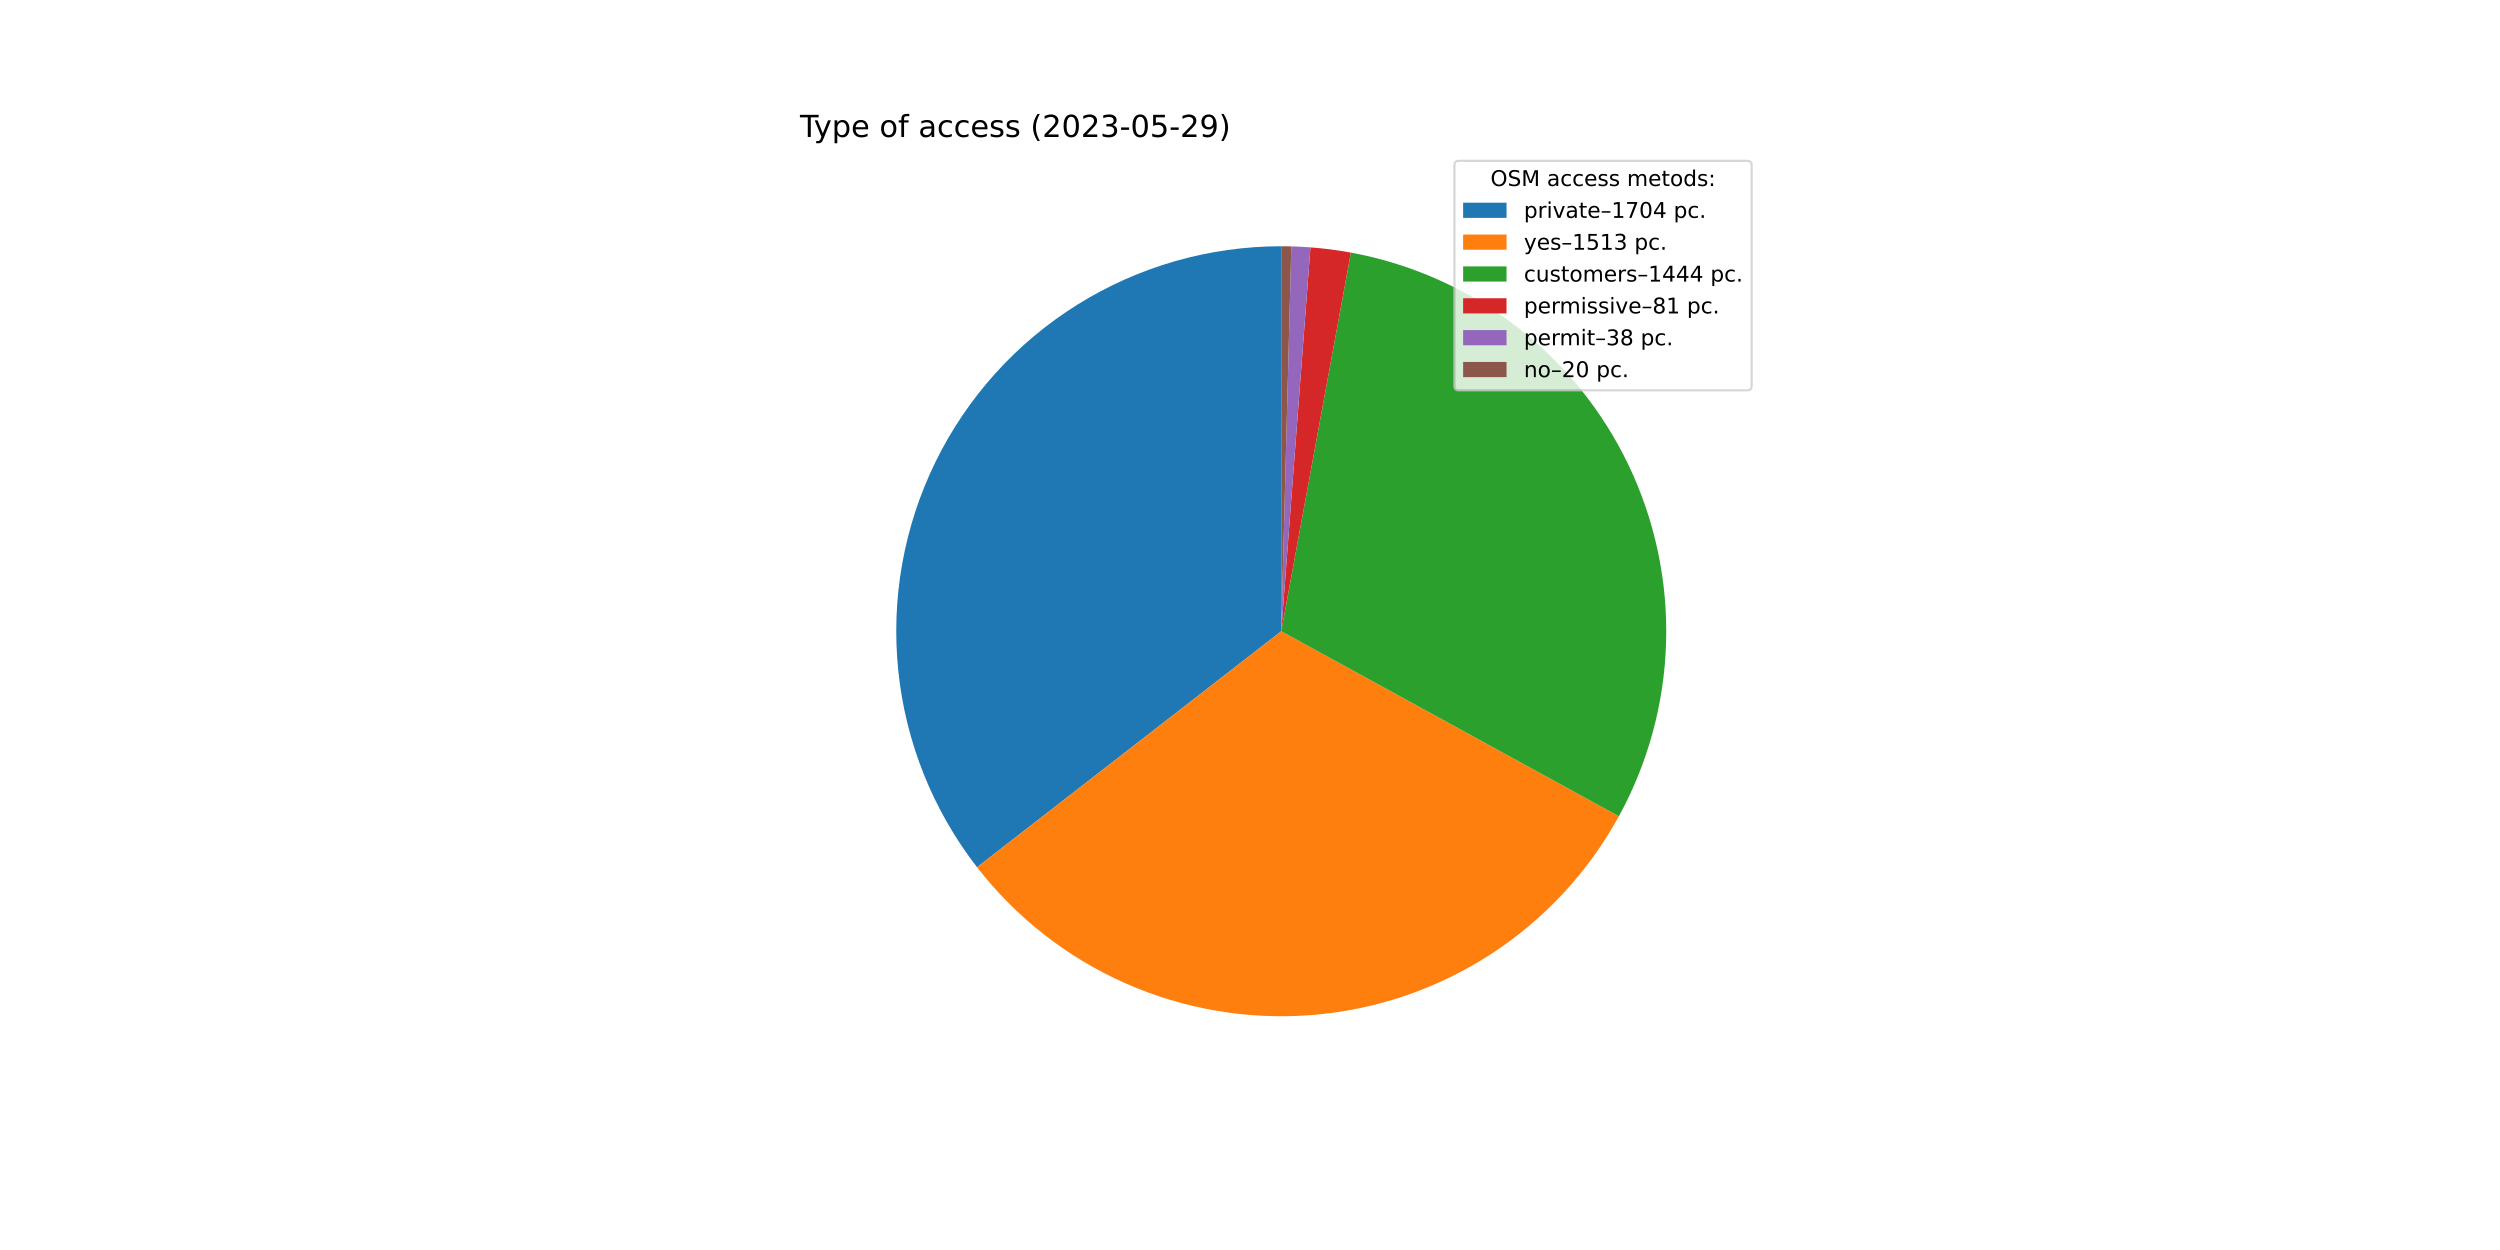
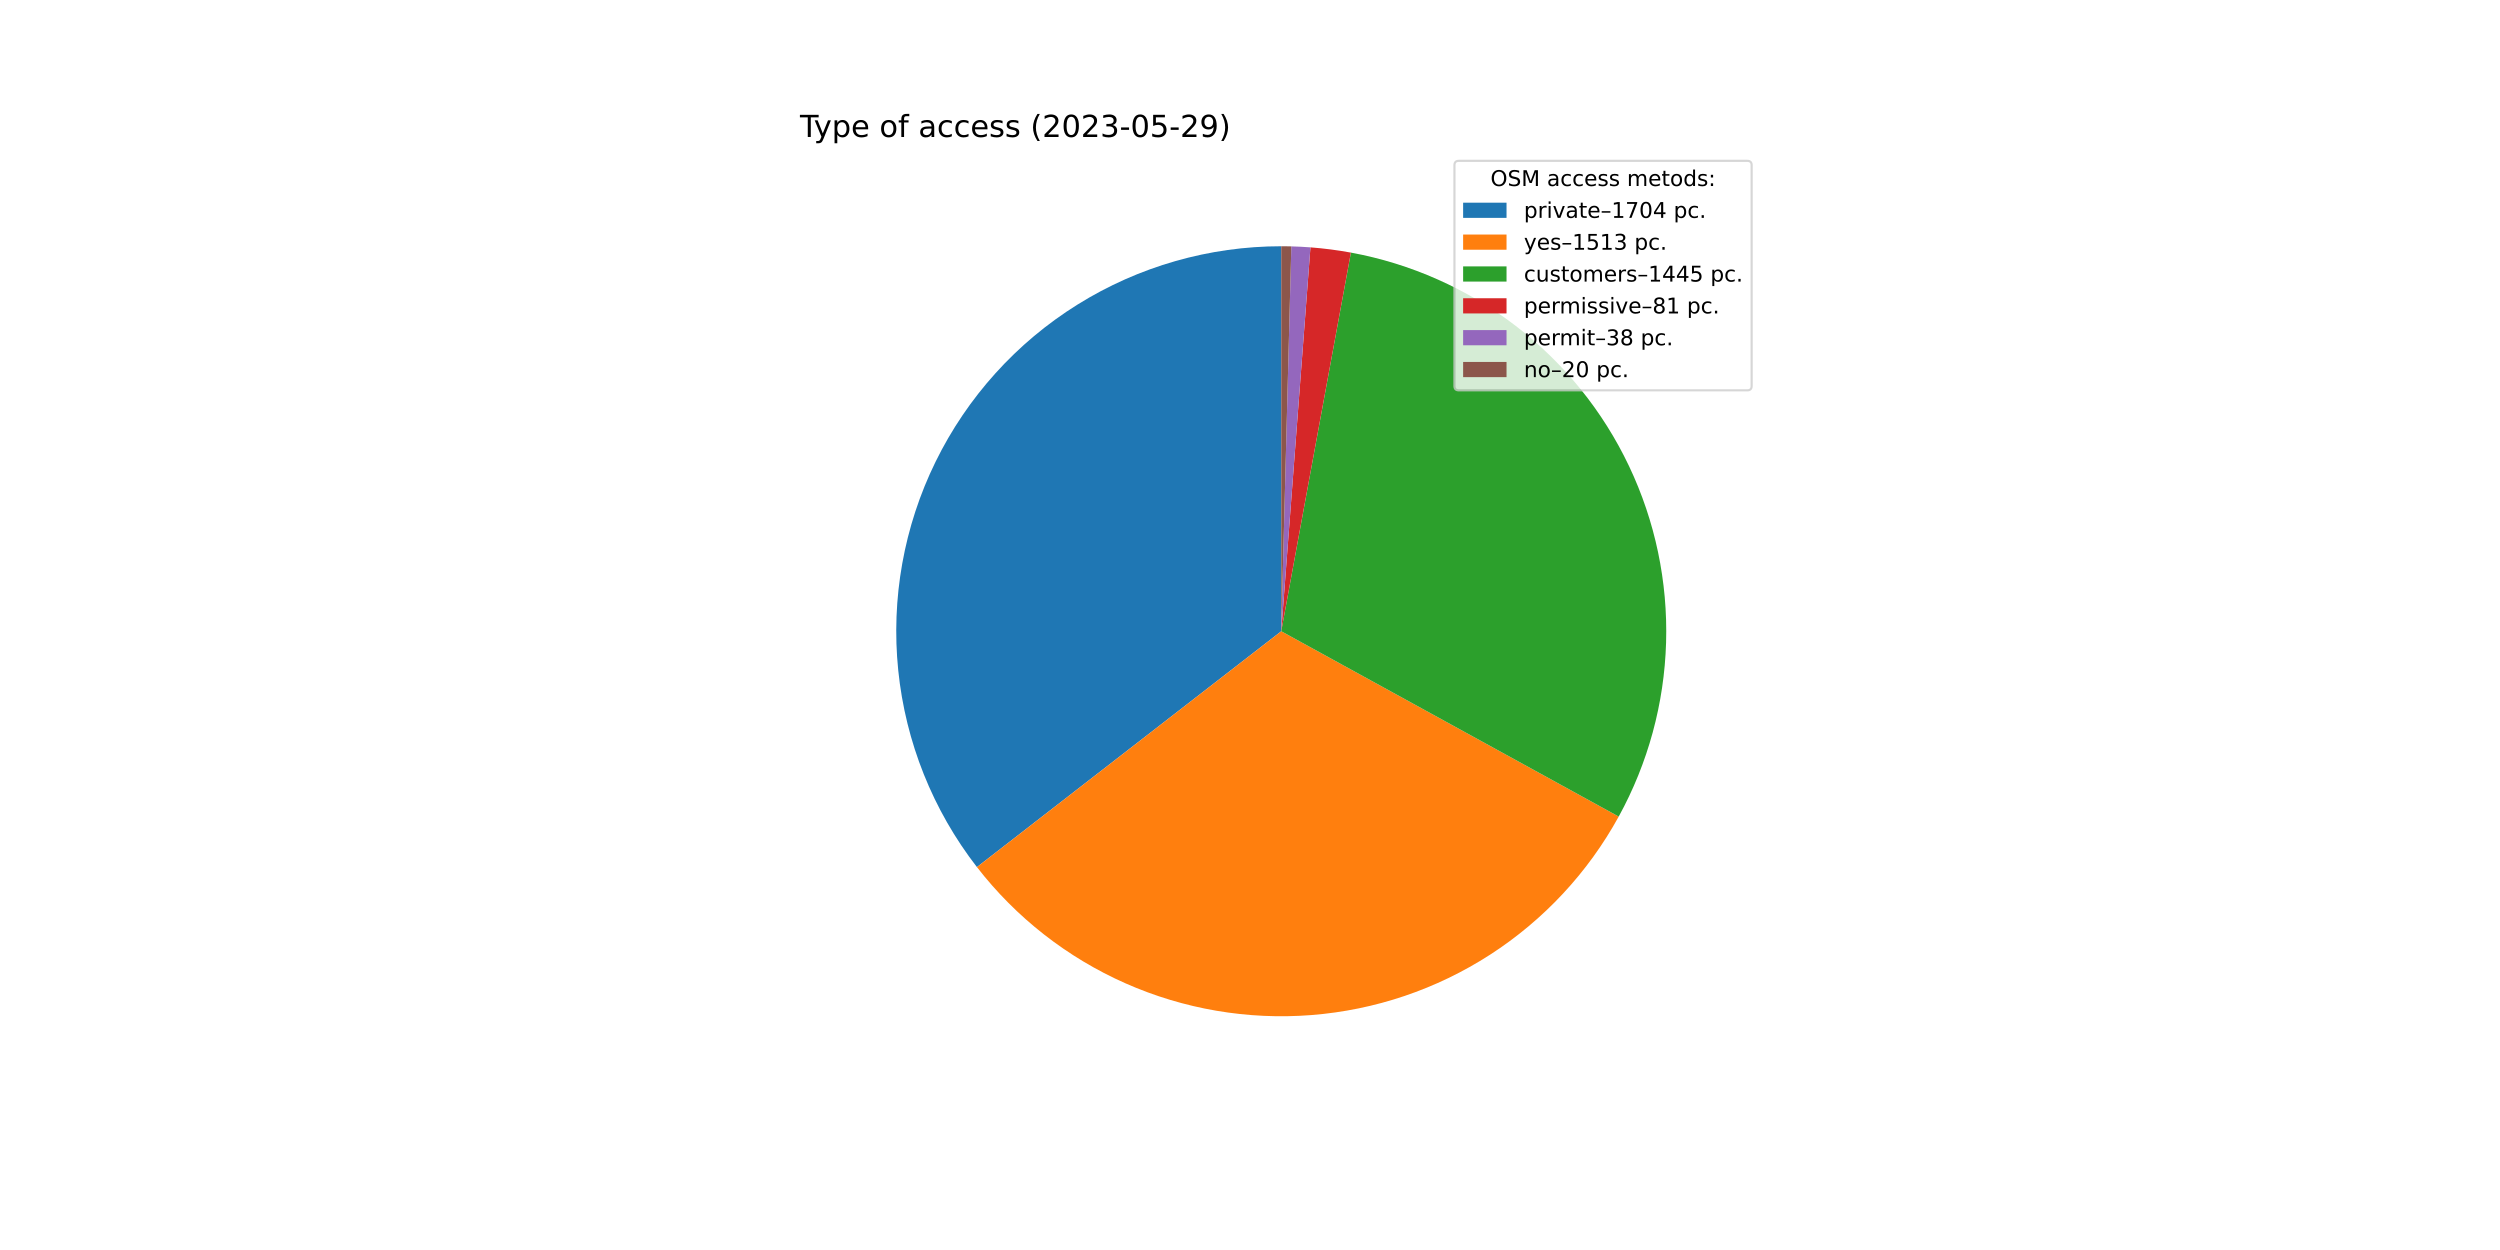
<svg xmlns="http://www.w3.org/2000/svg" xmlns:xlink="http://www.w3.org/1999/xlink" width="1152pt" height="576pt" viewBox="0 0 1152 576" version="1.1">
  <defs>
    <style type="text/css">*{stroke-linejoin: round; stroke-linecap: butt}</style>
  </defs>
  <g id="figure_1">
    <g id="patch_1">
      <path d="M 0 576  L 1152 576  L 1152 0  L 0 0  z " style="fill: #ffffff" />
    </g>
    <g id="axes_1">
      <g id="patch_2">
-         <path d="M 590.4 113.472  C 557.212 113.472 524.68 122.785 496.519 140.347  C 468.359 157.91 445.684 183.027 431.083 212.831  C 416.482 242.635 410.533 275.947 413.916 308.962  C 417.299 341.978 429.879 373.391 450.22 399.615  L 590.4 290.88  L 590.4 113.472  z " style="fill: #1f77b4" />
+         <path d="M 590.4 113.472  C 557.219 113.472 524.694 122.781 496.537 140.337  C 468.38 157.892 445.706 183 431.101 212.794  C 416.496 242.589 410.539 275.891 413.91 308.901  C 417.28 341.91 429.845 373.322 450.17 399.549  L 590.4 290.88  L 590.4 113.472  z " style="fill: #1f77b4" />
      </g>
      <g id="patch_3">
-         <path d="M 450.22 399.615  C 468.257 422.868 491.8 441.272 518.719 453.162  C 545.639 465.053 575.099 470.06 604.435 467.732  C 633.771 465.404 662.073 455.812 686.78 439.825  C 711.487 423.837 731.832 401.95 745.976 376.143  L 590.4 290.88  L 450.22 399.615  z " style="fill: #ff7f0e" />
+         <path d="M 450.17 399.549  C 468.192 422.806 491.72 441.218 518.627 453.121  C 545.534 465.025 574.985 470.049 604.316 467.741  C 633.648 465.433 661.95 455.864 686.664 439.899  C 711.379 423.934 731.737 402.069 745.901 376.28  L 590.4 290.88  L 450.17 399.549  z " style="fill: #ff7f0e" />
      </g>
      <g id="patch_4">
-         <path d="M 745.976 376.143  C 759.468 351.524 766.926 324.051 767.734 295.988  C 768.543 267.926 762.679 240.068 750.626 214.714  C 738.573 189.359 720.672 167.223 698.399 150.133  C 676.127 133.042 650.112 121.48 622.502 116.401  L 590.4 290.88  L 745.976 376.143  z " style="fill: #2ca02c" />
+         <path d="M 745.901 376.28  C 759.421 351.661 766.904 324.179 767.731 296.103  C 768.558 268.028 762.706 240.153 750.658 214.781  C 738.609 189.408 720.706 167.256 698.426 150.153  C 676.146 133.05 650.119 121.481 622.495 116.399  L 590.4 290.88  L 745.901 376.28  z " style="fill: #2ca02c" />
      </g>
      <g id="patch_5">
-         <path d="M 622.502 116.401  C 619.418 115.833 616.32 115.348 613.211 114.945  C 610.102 114.541 606.982 114.221 603.856 113.983  L 590.4 290.88  L 622.502 116.401  z " style="fill: #d62728" />
+         <path d="M 622.495 116.399  C 619.412 115.832 616.315 115.347 613.206 114.944  C 610.098 114.541 606.979 114.221 603.853 113.983  L 590.4 290.88  L 622.495 116.399  z " style="fill: #d62728" />
      </g>
      <g id="patch_6">
-         <path d="M 603.856 113.983  C 602.39 113.871 600.922 113.778 599.453 113.703  C 597.984 113.628 596.514 113.571 595.044 113.533  L 590.4 290.88  L 603.856 113.983  z " style="fill: #9467bd" />
+         <path d="M 603.853 113.983  C 602.387 113.871 600.92 113.778 599.451 113.703  C 597.982 113.628 596.513 113.571 595.043 113.533  L 590.4 290.88  L 603.853 113.983  z " style="fill: #9467bd" />
      </g>
      <g id="patch_7">
-         <path d="M 595.044 113.533  C 594.27 113.513 593.496 113.497 592.722 113.487  C 591.948 113.477 591.174 113.472 590.4 113.472  L 590.4 290.88  L 595.044 113.533  z " style="fill: #8c564b" />
+         <path d="M 595.043 113.533  C 594.269 113.513 593.496 113.497 592.722 113.487  C 591.948 113.477 591.174 113.472 590.4 113.472  L 590.4 290.88  L 595.043 113.533  z " style="fill: #8c564b" />
      </g>
      <g id="matplotlib.axis_1" />
      <g id="matplotlib.axis_2" />
      <g id="text_1">
        <g transform="translate(368.64 63.12)scale(0.14 -0.14)">
          <defs>
            <path id="DejaVuSans-54" d="M -19 4666  L 3928 4666  L 3928 4134  L 2272 4134  L 2272 0  L 1638 0  L 1638 4134  L -19 4134  L -19 4666  z " transform="scale(0.015625)" />
            <path id="DejaVuSans-79" d="M 2059 -325  Q 1816 -950 1584 -1140  Q 1353 -1331 966 -1331  L 506 -1331  L 506 -850  L 844 -850  Q 1081 -850 1212 -737  Q 1344 -625 1503 -206  L 1606 56  L 191 3500  L 800 3500  L 1894 763  L 2988 3500  L 3597 3500  L 2059 -325  z " transform="scale(0.015625)" />
            <path id="DejaVuSans-70" d="M 1159 525  L 1159 -1331  L 581 -1331  L 581 3500  L 1159 3500  L 1159 2969  Q 1341 3281 1617 3432  Q 1894 3584 2278 3584  Q 2916 3584 3314 3078  Q 3713 2572 3713 1747  Q 3713 922 3314 415  Q 2916 -91 2278 -91  Q 1894 -91 1617 61  Q 1341 213 1159 525  z M 3116 1747  Q 3116 2381 2855 2742  Q 2594 3103 2138 3103  Q 1681 3103 1420 2742  Q 1159 2381 1159 1747  Q 1159 1113 1420 752  Q 1681 391 2138 391  Q 2594 391 2855 752  Q 3116 1113 3116 1747  z " transform="scale(0.015625)" />
            <path id="DejaVuSans-65" d="M 3597 1894  L 3597 1613  L 953 1613  Q 991 1019 1311 708  Q 1631 397 2203 397  Q 2534 397 2845 478  Q 3156 559 3463 722  L 3463 178  Q 3153 47 2828 -22  Q 2503 -91 2169 -91  Q 1331 -91 842 396  Q 353 884 353 1716  Q 353 2575 817 3079  Q 1281 3584 2069 3584  Q 2775 3584 3186 3129  Q 3597 2675 3597 1894  z M 3022 2063  Q 3016 2534 2758 2815  Q 2500 3097 2075 3097  Q 1594 3097 1305 2825  Q 1016 2553 972 2059  L 3022 2063  z " transform="scale(0.015625)" />
            <path id="DejaVuSans-20" transform="scale(0.015625)" />
            <path id="DejaVuSans-6f" d="M 1959 3097  Q 1497 3097 1228 2736  Q 959 2375 959 1747  Q 959 1119 1226 758  Q 1494 397 1959 397  Q 2419 397 2687 759  Q 2956 1122 2956 1747  Q 2956 2369 2687 2733  Q 2419 3097 1959 3097  z M 1959 3584  Q 2709 3584 3137 3096  Q 3566 2609 3566 1747  Q 3566 888 3137 398  Q 2709 -91 1959 -91  Q 1206 -91 779 398  Q 353 888 353 1747  Q 353 2609 779 3096  Q 1206 3584 1959 3584  z " transform="scale(0.015625)" />
            <path id="DejaVuSans-66" d="M 2375 4863  L 2375 4384  L 1825 4384  Q 1516 4384 1395 4259  Q 1275 4134 1275 3809  L 1275 3500  L 2222 3500  L 2222 3053  L 1275 3053  L 1275 0  L 697 0  L 697 3053  L 147 3053  L 147 3500  L 697 3500  L 697 3744  Q 697 4328 969 4595  Q 1241 4863 1831 4863  L 2375 4863  z " transform="scale(0.015625)" />
            <path id="DejaVuSans-61" d="M 2194 1759  Q 1497 1759 1228 1600  Q 959 1441 959 1056  Q 959 750 1161 570  Q 1363 391 1709 391  Q 2188 391 2477 730  Q 2766 1069 2766 1631  L 2766 1759  L 2194 1759  z M 3341 1997  L 3341 0  L 2766 0  L 2766 531  Q 2569 213 2275 61  Q 1981 -91 1556 -91  Q 1019 -91 701 211  Q 384 513 384 1019  Q 384 1609 779 1909  Q 1175 2209 1959 2209  L 2766 2209  L 2766 2266  Q 2766 2663 2505 2880  Q 2244 3097 1772 3097  Q 1472 3097 1187 3025  Q 903 2953 641 2809  L 641 3341  Q 956 3463 1253 3523  Q 1550 3584 1831 3584  Q 2591 3584 2966 3190  Q 3341 2797 3341 1997  z " transform="scale(0.015625)" />
            <path id="DejaVuSans-63" d="M 3122 3366  L 3122 2828  Q 2878 2963 2633 3030  Q 2388 3097 2138 3097  Q 1578 3097 1268 2742  Q 959 2388 959 1747  Q 959 1106 1268 751  Q 1578 397 2138 397  Q 2388 397 2633 464  Q 2878 531 3122 666  L 3122 134  Q 2881 22 2623 -34  Q 2366 -91 2075 -91  Q 1284 -91 818 406  Q 353 903 353 1747  Q 353 2603 823 3093  Q 1294 3584 2113 3584  Q 2378 3584 2631 3529  Q 2884 3475 3122 3366  z " transform="scale(0.015625)" />
            <path id="DejaVuSans-73" d="M 2834 3397  L 2834 2853  Q 2591 2978 2328 3040  Q 2066 3103 1784 3103  Q 1356 3103 1142 2972  Q 928 2841 928 2578  Q 928 2378 1081 2264  Q 1234 2150 1697 2047  L 1894 2003  Q 2506 1872 2764 1633  Q 3022 1394 3022 966  Q 3022 478 2636 193  Q 2250 -91 1575 -91  Q 1294 -91 989 -36  Q 684 19 347 128  L 347 722  Q 666 556 975 473  Q 1284 391 1588 391  Q 1994 391 2212 530  Q 2431 669 2431 922  Q 2431 1156 2273 1281  Q 2116 1406 1581 1522  L 1381 1569  Q 847 1681 609 1914  Q 372 2147 372 2553  Q 372 3047 722 3315  Q 1072 3584 1716 3584  Q 2034 3584 2315 3537  Q 2597 3491 2834 3397  z " transform="scale(0.015625)" />
            <path id="DejaVuSans-28" d="M 1984 4856  Q 1566 4138 1362 3434  Q 1159 2731 1159 2009  Q 1159 1288 1364 580  Q 1569 -128 1984 -844  L 1484 -844  Q 1016 -109 783 600  Q 550 1309 550 2009  Q 550 2706 781 3412  Q 1013 4119 1484 4856  L 1984 4856  z " transform="scale(0.015625)" />
            <path id="DejaVuSans-32" d="M 1228 531  L 3431 531  L 3431 0  L 469 0  L 469 531  Q 828 903 1448 1529  Q 2069 2156 2228 2338  Q 2531 2678 2651 2914  Q 2772 3150 2772 3378  Q 2772 3750 2511 3984  Q 2250 4219 1831 4219  Q 1534 4219 1204 4116  Q 875 4013 500 3803  L 500 4441  Q 881 4594 1212 4672  Q 1544 4750 1819 4750  Q 2544 4750 2975 4387  Q 3406 4025 3406 3419  Q 3406 3131 3298 2873  Q 3191 2616 2906 2266  Q 2828 2175 2409 1742  Q 1991 1309 1228 531  z " transform="scale(0.015625)" />
            <path id="DejaVuSans-30" d="M 2034 4250  Q 1547 4250 1301 3770  Q 1056 3291 1056 2328  Q 1056 1369 1301 889  Q 1547 409 2034 409  Q 2525 409 2770 889  Q 3016 1369 3016 2328  Q 3016 3291 2770 3770  Q 2525 4250 2034 4250  z M 2034 4750  Q 2819 4750 3233 4129  Q 3647 3509 3647 2328  Q 3647 1150 3233 529  Q 2819 -91 2034 -91  Q 1250 -91 836 529  Q 422 1150 422 2328  Q 422 3509 836 4129  Q 1250 4750 2034 4750  z " transform="scale(0.015625)" />
            <path id="DejaVuSans-33" d="M 2597 2516  Q 3050 2419 3304 2112  Q 3559 1806 3559 1356  Q 3559 666 3084 287  Q 2609 -91 1734 -91  Q 1441 -91 1130 -33  Q 819 25 488 141  L 488 750  Q 750 597 1062 519  Q 1375 441 1716 441  Q 2309 441 2620 675  Q 2931 909 2931 1356  Q 2931 1769 2642 2001  Q 2353 2234 1838 2234  L 1294 2234  L 1294 2753  L 1863 2753  Q 2328 2753 2575 2939  Q 2822 3125 2822 3475  Q 2822 3834 2567 4026  Q 2313 4219 1838 4219  Q 1578 4219 1281 4162  Q 984 4106 628 3988  L 628 4550  Q 988 4650 1302 4700  Q 1616 4750 1894 4750  Q 2613 4750 3031 4423  Q 3450 4097 3450 3541  Q 3450 3153 3228 2886  Q 3006 2619 2597 2516  z " transform="scale(0.015625)" />
            <path id="DejaVuSans-2d" d="M 313 2009  L 1997 2009  L 1997 1497  L 313 1497  L 313 2009  z " transform="scale(0.015625)" />
            <path id="DejaVuSans-35" d="M 691 4666  L 3169 4666  L 3169 4134  L 1269 4134  L 1269 2991  Q 1406 3038 1543 3061  Q 1681 3084 1819 3084  Q 2600 3084 3056 2656  Q 3513 2228 3513 1497  Q 3513 744 3044 326  Q 2575 -91 1722 -91  Q 1428 -91 1123 -41  Q 819 9 494 109  L 494 744  Q 775 591 1075 516  Q 1375 441 1709 441  Q 2250 441 2565 725  Q 2881 1009 2881 1497  Q 2881 1984 2565 2268  Q 2250 2553 1709 2553  Q 1456 2553 1204 2497  Q 953 2441 691 2322  L 691 4666  z " transform="scale(0.015625)" />
            <path id="DejaVuSans-39" d="M 703 97  L 703 672  Q 941 559 1184 500  Q 1428 441 1663 441  Q 2288 441 2617 861  Q 2947 1281 2994 2138  Q 2813 1869 2534 1725  Q 2256 1581 1919 1581  Q 1219 1581 811 2004  Q 403 2428 403 3163  Q 403 3881 828 4315  Q 1253 4750 1959 4750  Q 2769 4750 3195 4129  Q 3622 3509 3622 2328  Q 3622 1225 3098 567  Q 2575 -91 1691 -91  Q 1453 -91 1209 -44  Q 966 3 703 97  z M 1959 2075  Q 2384 2075 2632 2365  Q 2881 2656 2881 3163  Q 2881 3666 2632 3958  Q 2384 4250 1959 4250  Q 1534 4250 1286 3958  Q 1038 3666 1038 3163  Q 1038 2656 1286 2365  Q 1534 2075 1959 2075  z " transform="scale(0.015625)" />
            <path id="DejaVuSans-29" d="M 513 4856  L 1013 4856  Q 1481 4119 1714 3412  Q 1947 2706 1947 2009  Q 1947 1309 1714 600  Q 1481 -109 1013 -844  L 513 -844  Q 928 -128 1133 580  Q 1338 1288 1338 2009  Q 1338 2731 1133 3434  Q 928 4138 513 4856  z " transform="scale(0.015625)" />
          </defs>
          <use xlink:href="#DejaVuSans-54" />
          <use xlink:href="#DejaVuSans-79" x="45.459" />
          <use xlink:href="#DejaVuSans-70" x="104.639" />
          <use xlink:href="#DejaVuSans-65" x="168.115" />
          <use xlink:href="#DejaVuSans-20" x="229.639" />
          <use xlink:href="#DejaVuSans-6f" x="261.426" />
          <use xlink:href="#DejaVuSans-66" x="322.607" />
          <use xlink:href="#DejaVuSans-20" x="357.812" />
          <use xlink:href="#DejaVuSans-61" x="389.6" />
          <use xlink:href="#DejaVuSans-63" x="450.879" />
          <use xlink:href="#DejaVuSans-63" x="505.859" />
          <use xlink:href="#DejaVuSans-65" x="560.84" />
          <use xlink:href="#DejaVuSans-73" x="622.363" />
          <use xlink:href="#DejaVuSans-73" x="674.463" />
          <use xlink:href="#DejaVuSans-20" x="726.562" />
          <use xlink:href="#DejaVuSans-28" x="758.35" />
          <use xlink:href="#DejaVuSans-32" x="797.363" />
          <use xlink:href="#DejaVuSans-30" x="860.986" />
          <use xlink:href="#DejaVuSans-32" x="924.609" />
          <use xlink:href="#DejaVuSans-33" x="988.232" />
          <use xlink:href="#DejaVuSans-2d" x="1051.855" />
          <use xlink:href="#DejaVuSans-30" x="1087.939" />
          <use xlink:href="#DejaVuSans-35" x="1151.562" />
          <use xlink:href="#DejaVuSans-2d" x="1215.186" />
          <use xlink:href="#DejaVuSans-32" x="1251.27" />
          <use xlink:href="#DejaVuSans-39" x="1314.893" />
          <use xlink:href="#DejaVuSans-29" x="1378.516" />
        </g>
      </g>
      <g id="legend_1">
        <g id="patch_8">
          <path d="M 672.208 179.867  L 805.16 179.867  Q 807.16 179.867 807.16 177.867  L 807.16 76.12  Q 807.16 74.12 805.16 74.12  L 672.208 74.12  Q 670.208 74.12 670.208 76.12  L 670.208 177.867  Q 670.208 179.867 672.208 179.867  z " style="fill: #ffffff; opacity: 0.8; stroke: #cccccc; stroke-linejoin: miter" />
        </g>
        <g id="text_2">
          <g transform="translate(686.8038 85.71844)scale(0.1 -0.1)">
            <defs>
              <path id="DejaVuSans-4f" d="M 2522 4238  Q 1834 4238 1429 3725  Q 1025 3213 1025 2328  Q 1025 1447 1429 934  Q 1834 422 2522 422  Q 3209 422 3611 934  Q 4013 1447 4013 2328  Q 4013 3213 3611 3725  Q 3209 4238 2522 4238  z M 2522 4750  Q 3503 4750 4090 4092  Q 4678 3434 4678 2328  Q 4678 1225 4090 567  Q 3503 -91 2522 -91  Q 1538 -91 948 565  Q 359 1222 359 2328  Q 359 3434 948 4092  Q 1538 4750 2522 4750  z " transform="scale(0.015625)" />
              <path id="DejaVuSans-53" d="M 3425 4513  L 3425 3897  Q 3066 4069 2747 4153  Q 2428 4238 2131 4238  Q 1616 4238 1336 4038  Q 1056 3838 1056 3469  Q 1056 3159 1242 3001  Q 1428 2844 1947 2747  L 2328 2669  Q 3034 2534 3370 2195  Q 3706 1856 3706 1288  Q 3706 609 3251 259  Q 2797 -91 1919 -91  Q 1588 -91 1214 -16  Q 841 59 441 206  L 441 856  Q 825 641 1194 531  Q 1563 422 1919 422  Q 2459 422 2753 634  Q 3047 847 3047 1241  Q 3047 1584 2836 1778  Q 2625 1972 2144 2069  L 1759 2144  Q 1053 2284 737 2584  Q 422 2884 422 3419  Q 422 4038 858 4394  Q 1294 4750 2059 4750  Q 2388 4750 2728 4690  Q 3069 4631 3425 4513  z " transform="scale(0.015625)" />
              <path id="DejaVuSans-4d" d="M 628 4666  L 1569 4666  L 2759 1491  L 3956 4666  L 4897 4666  L 4897 0  L 4281 0  L 4281 4097  L 3078 897  L 2444 897  L 1241 4097  L 1241 0  L 628 0  L 628 4666  z " transform="scale(0.015625)" />
              <path id="DejaVuSans-6d" d="M 3328 2828  Q 3544 3216 3844 3400  Q 4144 3584 4550 3584  Q 5097 3584 5394 3201  Q 5691 2819 5691 2113  L 5691 0  L 5113 0  L 5113 2094  Q 5113 2597 4934 2840  Q 4756 3084 4391 3084  Q 3944 3084 3684 2787  Q 3425 2491 3425 1978  L 3425 0  L 2847 0  L 2847 2094  Q 2847 2600 2669 2842  Q 2491 3084 2119 3084  Q 1678 3084 1418 2786  Q 1159 2488 1159 1978  L 1159 0  L 581 0  L 581 3500  L 1159 3500  L 1159 2956  Q 1356 3278 1631 3431  Q 1906 3584 2284 3584  Q 2666 3584 2933 3390  Q 3200 3197 3328 2828  z " transform="scale(0.015625)" />
              <path id="DejaVuSans-74" d="M 1172 4494  L 1172 3500  L 2356 3500  L 2356 3053  L 1172 3053  L 1172 1153  Q 1172 725 1289 603  Q 1406 481 1766 481  L 2356 481  L 2356 0  L 1766 0  Q 1100 0 847 248  Q 594 497 594 1153  L 594 3053  L 172 3053  L 172 3500  L 594 3500  L 594 4494  L 1172 4494  z " transform="scale(0.015625)" />
              <path id="DejaVuSans-64" d="M 2906 2969  L 2906 4863  L 3481 4863  L 3481 0  L 2906 0  L 2906 525  Q 2725 213 2448 61  Q 2172 -91 1784 -91  Q 1150 -91 751 415  Q 353 922 353 1747  Q 353 2572 751 3078  Q 1150 3584 1784 3584  Q 2172 3584 2448 3432  Q 2725 3281 2906 2969  z M 947 1747  Q 947 1113 1208 752  Q 1469 391 1925 391  Q 2381 391 2643 752  Q 2906 1113 2906 1747  Q 2906 2381 2643 2742  Q 2381 3103 1925 3103  Q 1469 3103 1208 2742  Q 947 2381 947 1747  z " transform="scale(0.015625)" />
              <path id="DejaVuSans-3a" d="M 750 794  L 1409 794  L 1409 0  L 750 0  L 750 794  z M 750 3309  L 1409 3309  L 1409 2516  L 750 2516  L 750 3309  z " transform="scale(0.015625)" />
            </defs>
            <use xlink:href="#DejaVuSans-4f" />
            <use xlink:href="#DejaVuSans-53" x="78.711" />
            <use xlink:href="#DejaVuSans-4d" x="142.188" />
            <use xlink:href="#DejaVuSans-20" x="228.467" />
            <use xlink:href="#DejaVuSans-61" x="260.254" />
            <use xlink:href="#DejaVuSans-63" x="321.533" />
            <use xlink:href="#DejaVuSans-63" x="376.514" />
            <use xlink:href="#DejaVuSans-65" x="431.494" />
            <use xlink:href="#DejaVuSans-73" x="493.018" />
            <use xlink:href="#DejaVuSans-73" x="545.117" />
            <use xlink:href="#DejaVuSans-20" x="597.217" />
            <use xlink:href="#DejaVuSans-6d" x="629.004" />
            <use xlink:href="#DejaVuSans-65" x="726.416" />
            <use xlink:href="#DejaVuSans-74" x="787.939" />
            <use xlink:href="#DejaVuSans-6f" x="827.148" />
            <use xlink:href="#DejaVuSans-64" x="888.33" />
            <use xlink:href="#DejaVuSans-73" x="951.807" />
            <use xlink:href="#DejaVuSans-3a" x="1003.906" />
          </g>
        </g>
        <g id="patch_9">
          <path d="M 674.208 100.397  L 694.208 100.397  L 694.208 93.397  L 674.208 93.397  z " style="fill: #1f77b4" />
        </g>
        <g id="text_3">
          <g transform="translate(702.2084 100.3966)scale(0.1 -0.1)">
            <defs>
              <path id="DejaVuSans-72" d="M 2631 2963  Q 2534 3019 2420 3045  Q 2306 3072 2169 3072  Q 1681 3072 1420 2755  Q 1159 2438 1159 1844  L 1159 0  L 581 0  L 581 3500  L 1159 3500  L 1159 2956  Q 1341 3275 1631 3429  Q 1922 3584 2338 3584  Q 2397 3584 2469 3576  Q 2541 3569 2628 3553  L 2631 2963  z " transform="scale(0.015625)" />
              <path id="DejaVuSans-69" d="M 603 3500  L 1178 3500  L 1178 0  L 603 0  L 603 3500  z M 603 4863  L 1178 4863  L 1178 4134  L 603 4134  L 603 4863  z " transform="scale(0.015625)" />
              <path id="DejaVuSans-76" d="M 191 3500  L 800 3500  L 1894 563  L 2988 3500  L 3597 3500  L 2284 0  L 1503 0  L 191 3500  z " transform="scale(0.015625)" />
              <path id="DejaVuSans-2013" d="M 313 1978  L 2888 1978  L 2888 1528  L 313 1528  L 313 1978  z " transform="scale(0.015625)" />
              <path id="DejaVuSans-31" d="M 794 531  L 1825 531  L 1825 4091  L 703 3866  L 703 4441  L 1819 4666  L 2450 4666  L 2450 531  L 3481 531  L 3481 0  L 794 0  L 794 531  z " transform="scale(0.015625)" />
              <path id="DejaVuSans-37" d="M 525 4666  L 3525 4666  L 3525 4397  L 1831 0  L 1172 0  L 2766 4134  L 525 4134  L 525 4666  z " transform="scale(0.015625)" />
              <path id="DejaVuSans-34" d="M 2419 4116  L 825 1625  L 2419 1625  L 2419 4116  z M 2253 4666  L 3047 4666  L 3047 1625  L 3713 1625  L 3713 1100  L 3047 1100  L 3047 0  L 2419 0  L 2419 1100  L 313 1100  L 313 1709  L 2253 4666  z " transform="scale(0.015625)" />
              <path id="DejaVuSans-2e" d="M 684 794  L 1344 794  L 1344 0  L 684 0  L 684 794  z " transform="scale(0.015625)" />
            </defs>
            <use xlink:href="#DejaVuSans-70" />
            <use xlink:href="#DejaVuSans-72" x="63.477" />
            <use xlink:href="#DejaVuSans-69" x="104.59" />
            <use xlink:href="#DejaVuSans-76" x="132.373" />
            <use xlink:href="#DejaVuSans-61" x="191.553" />
            <use xlink:href="#DejaVuSans-74" x="252.832" />
            <use xlink:href="#DejaVuSans-65" x="292.041" />
            <use xlink:href="#DejaVuSans-2013" x="353.564" />
            <use xlink:href="#DejaVuSans-31" x="403.564" />
            <use xlink:href="#DejaVuSans-37" x="467.188" />
            <use xlink:href="#DejaVuSans-30" x="530.811" />
            <use xlink:href="#DejaVuSans-34" x="594.434" />
            <use xlink:href="#DejaVuSans-20" x="658.057" />
            <use xlink:href="#DejaVuSans-70" x="689.844" />
            <use xlink:href="#DejaVuSans-63" x="753.32" />
            <use xlink:href="#DejaVuSans-2e" x="808.301" />
          </g>
        </g>
        <g id="patch_10">
          <path d="M 674.208 115.075  L 694.208 115.075  L 694.208 108.075  L 674.208 108.075  z " style="fill: #ff7f0e" />
        </g>
        <g id="text_4">
          <g transform="translate(702.2084 115.0747)scale(0.1 -0.1)">
            <use xlink:href="#DejaVuSans-79" />
            <use xlink:href="#DejaVuSans-65" x="59.18" />
            <use xlink:href="#DejaVuSans-73" x="120.703" />
            <use xlink:href="#DejaVuSans-2013" x="172.803" />
            <use xlink:href="#DejaVuSans-31" x="222.803" />
            <use xlink:href="#DejaVuSans-35" x="286.426" />
            <use xlink:href="#DejaVuSans-31" x="350.049" />
            <use xlink:href="#DejaVuSans-33" x="413.672" />
            <use xlink:href="#DejaVuSans-20" x="477.295" />
            <use xlink:href="#DejaVuSans-70" x="509.082" />
            <use xlink:href="#DejaVuSans-63" x="572.559" />
            <use xlink:href="#DejaVuSans-2e" x="627.539" />
          </g>
        </g>
        <g id="patch_11">
          <path d="M 674.208 129.753  L 694.208 129.753  L 694.208 122.753  L 674.208 122.753  z " style="fill: #2ca02c" />
        </g>
        <g id="text_5">
          <g transform="translate(702.2084 129.7528)scale(0.1 -0.1)">
            <defs>
              <path id="DejaVuSans-75" d="M 544 1381  L 544 3500  L 1119 3500  L 1119 1403  Q 1119 906 1312 657  Q 1506 409 1894 409  Q 2359 409 2629 706  Q 2900 1003 2900 1516  L 2900 3500  L 3475 3500  L 3475 0  L 2900 0  L 2900 538  Q 2691 219 2414 64  Q 2138 -91 1772 -91  Q 1169 -91 856 284  Q 544 659 544 1381  z M 1991 3584  L 1991 3584  z " transform="scale(0.015625)" />
            </defs>
            <use xlink:href="#DejaVuSans-63" />
            <use xlink:href="#DejaVuSans-75" x="54.98" />
            <use xlink:href="#DejaVuSans-73" x="118.359" />
            <use xlink:href="#DejaVuSans-74" x="170.459" />
            <use xlink:href="#DejaVuSans-6f" x="209.668" />
            <use xlink:href="#DejaVuSans-6d" x="270.85" />
            <use xlink:href="#DejaVuSans-65" x="368.262" />
            <use xlink:href="#DejaVuSans-72" x="429.785" />
            <use xlink:href="#DejaVuSans-73" x="470.898" />
            <use xlink:href="#DejaVuSans-2013" x="522.998" />
            <use xlink:href="#DejaVuSans-31" x="572.998" />
            <use xlink:href="#DejaVuSans-34" x="636.621" />
            <use xlink:href="#DejaVuSans-34" x="700.244" />
-             <use xlink:href="#DejaVuSans-34" x="763.867" />
+             <use xlink:href="#DejaVuSans-35" x="763.867" />
            <use xlink:href="#DejaVuSans-20" x="827.49" />
            <use xlink:href="#DejaVuSans-70" x="859.277" />
            <use xlink:href="#DejaVuSans-63" x="922.754" />
            <use xlink:href="#DejaVuSans-2e" x="977.734" />
          </g>
        </g>
        <g id="patch_12">
          <path d="M 674.208 144.431  L 694.208 144.431  L 694.208 137.431  L 674.208 137.431  z " style="fill: #d62728" />
        </g>
        <g id="text_6">
          <g transform="translate(702.2084 144.4309)scale(0.1 -0.1)">
            <defs>
              <path id="DejaVuSans-38" d="M 2034 2216  Q 1584 2216 1326 1975  Q 1069 1734 1069 1313  Q 1069 891 1326 650  Q 1584 409 2034 409  Q 2484 409 2743 651  Q 3003 894 3003 1313  Q 3003 1734 2745 1975  Q 2488 2216 2034 2216  z M 1403 2484  Q 997 2584 770 2862  Q 544 3141 544 3541  Q 544 4100 942 4425  Q 1341 4750 2034 4750  Q 2731 4750 3128 4425  Q 3525 4100 3525 3541  Q 3525 3141 3298 2862  Q 3072 2584 2669 2484  Q 3125 2378 3379 2068  Q 3634 1759 3634 1313  Q 3634 634 3220 271  Q 2806 -91 2034 -91  Q 1263 -91 848 271  Q 434 634 434 1313  Q 434 1759 690 2068  Q 947 2378 1403 2484  z M 1172 3481  Q 1172 3119 1398 2916  Q 1625 2713 2034 2713  Q 2441 2713 2670 2916  Q 2900 3119 2900 3481  Q 2900 3844 2670 4047  Q 2441 4250 2034 4250  Q 1625 4250 1398 4047  Q 1172 3844 1172 3481  z " transform="scale(0.015625)" />
            </defs>
            <use xlink:href="#DejaVuSans-70" />
            <use xlink:href="#DejaVuSans-65" x="63.477" />
            <use xlink:href="#DejaVuSans-72" x="125" />
            <use xlink:href="#DejaVuSans-6d" x="164.363" />
            <use xlink:href="#DejaVuSans-69" x="261.775" />
            <use xlink:href="#DejaVuSans-73" x="289.559" />
            <use xlink:href="#DejaVuSans-73" x="341.658" />
            <use xlink:href="#DejaVuSans-69" x="393.758" />
            <use xlink:href="#DejaVuSans-76" x="421.541" />
            <use xlink:href="#DejaVuSans-65" x="480.721" />
            <use xlink:href="#DejaVuSans-2013" x="542.244" />
            <use xlink:href="#DejaVuSans-38" x="592.244" />
            <use xlink:href="#DejaVuSans-31" x="655.867" />
            <use xlink:href="#DejaVuSans-20" x="719.49" />
            <use xlink:href="#DejaVuSans-70" x="751.277" />
            <use xlink:href="#DejaVuSans-63" x="814.754" />
            <use xlink:href="#DejaVuSans-2e" x="869.734" />
          </g>
        </g>
        <g id="patch_13">
          <path d="M 674.208 159.109  L 694.208 159.109  L 694.208 152.109  L 674.208 152.109  z " style="fill: #9467bd" />
        </g>
        <g id="text_7">
          <g transform="translate(702.2084 159.1091)scale(0.1 -0.1)">
            <use xlink:href="#DejaVuSans-70" />
            <use xlink:href="#DejaVuSans-65" x="63.477" />
            <use xlink:href="#DejaVuSans-72" x="125" />
            <use xlink:href="#DejaVuSans-6d" x="164.363" />
            <use xlink:href="#DejaVuSans-69" x="261.775" />
            <use xlink:href="#DejaVuSans-74" x="289.559" />
            <use xlink:href="#DejaVuSans-2013" x="328.768" />
            <use xlink:href="#DejaVuSans-33" x="378.768" />
            <use xlink:href="#DejaVuSans-38" x="442.391" />
            <use xlink:href="#DejaVuSans-20" x="506.014" />
            <use xlink:href="#DejaVuSans-70" x="537.801" />
            <use xlink:href="#DejaVuSans-63" x="601.277" />
            <use xlink:href="#DejaVuSans-2e" x="656.258" />
          </g>
        </g>
        <g id="patch_14">
          <path d="M 674.208 173.787  L 694.208 173.787  L 694.208 166.787  L 674.208 166.787  z " style="fill: #8c564b" />
        </g>
        <g id="text_8">
          <g transform="translate(702.2084 173.7872)scale(0.1 -0.1)">
            <defs>
              <path id="DejaVuSans-6e" d="M 3513 2113  L 3513 0  L 2938 0  L 2938 2094  Q 2938 2591 2744 2837  Q 2550 3084 2163 3084  Q 1697 3084 1428 2787  Q 1159 2491 1159 1978  L 1159 0  L 581 0  L 581 3500  L 1159 3500  L 1159 2956  Q 1366 3272 1645 3428  Q 1925 3584 2291 3584  Q 2894 3584 3203 3211  Q 3513 2838 3513 2113  z " transform="scale(0.015625)" />
            </defs>
            <use xlink:href="#DejaVuSans-6e" />
            <use xlink:href="#DejaVuSans-6f" x="63.379" />
            <use xlink:href="#DejaVuSans-2013" x="124.561" />
            <use xlink:href="#DejaVuSans-32" x="174.561" />
            <use xlink:href="#DejaVuSans-30" x="238.184" />
            <use xlink:href="#DejaVuSans-20" x="301.807" />
            <use xlink:href="#DejaVuSans-70" x="333.594" />
            <use xlink:href="#DejaVuSans-63" x="397.07" />
            <use xlink:href="#DejaVuSans-2e" x="452.051" />
          </g>
        </g>
      </g>
    </g>
  </g>
</svg>
